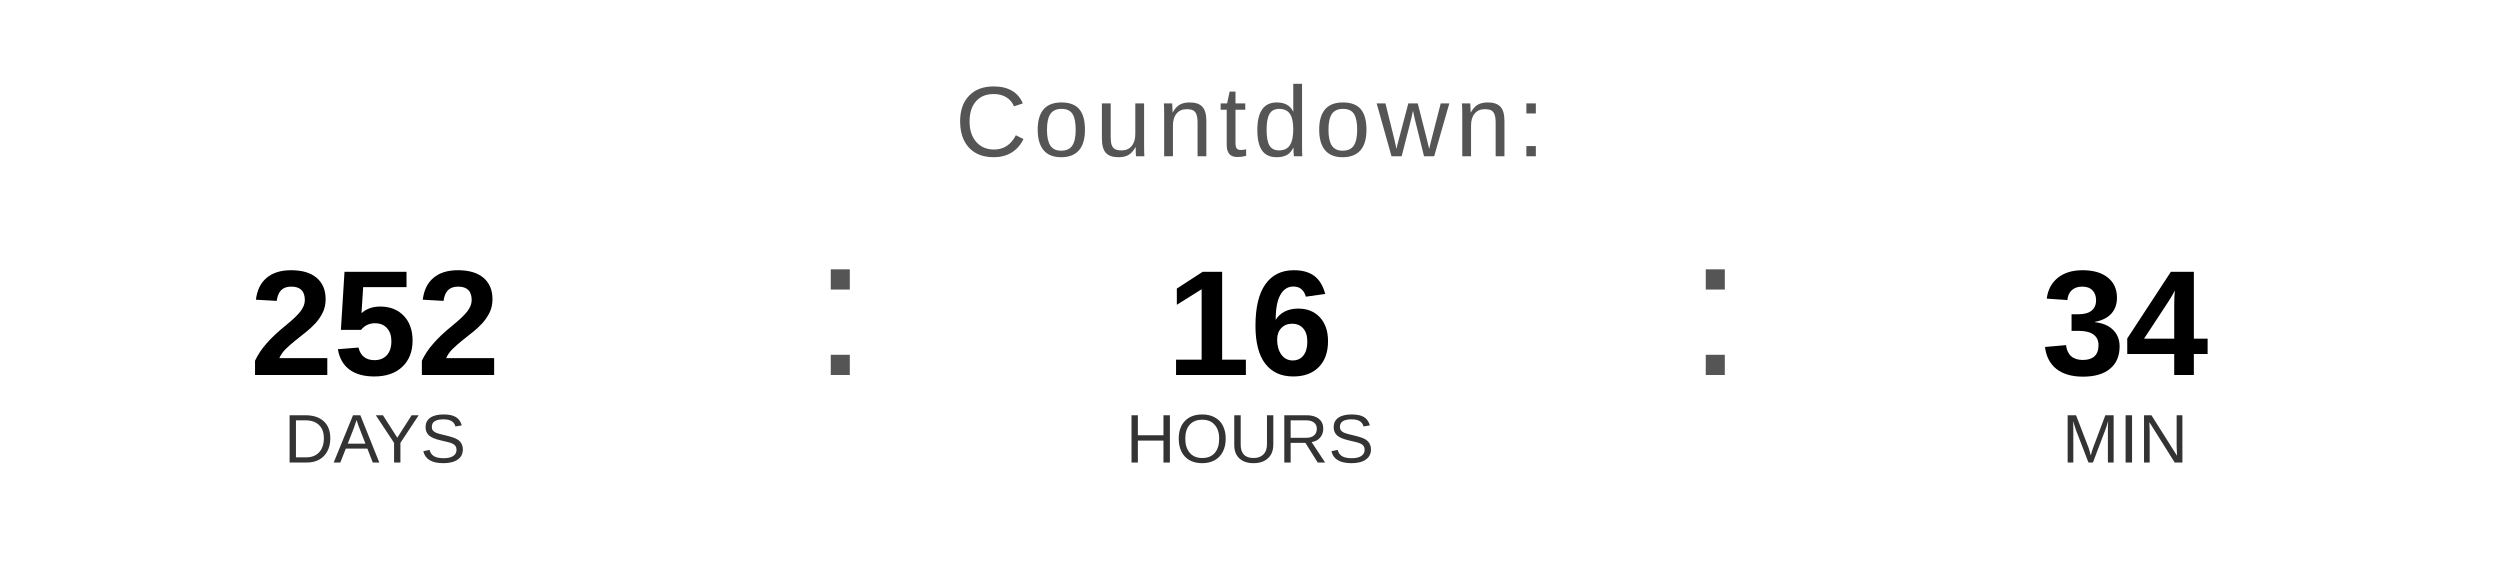
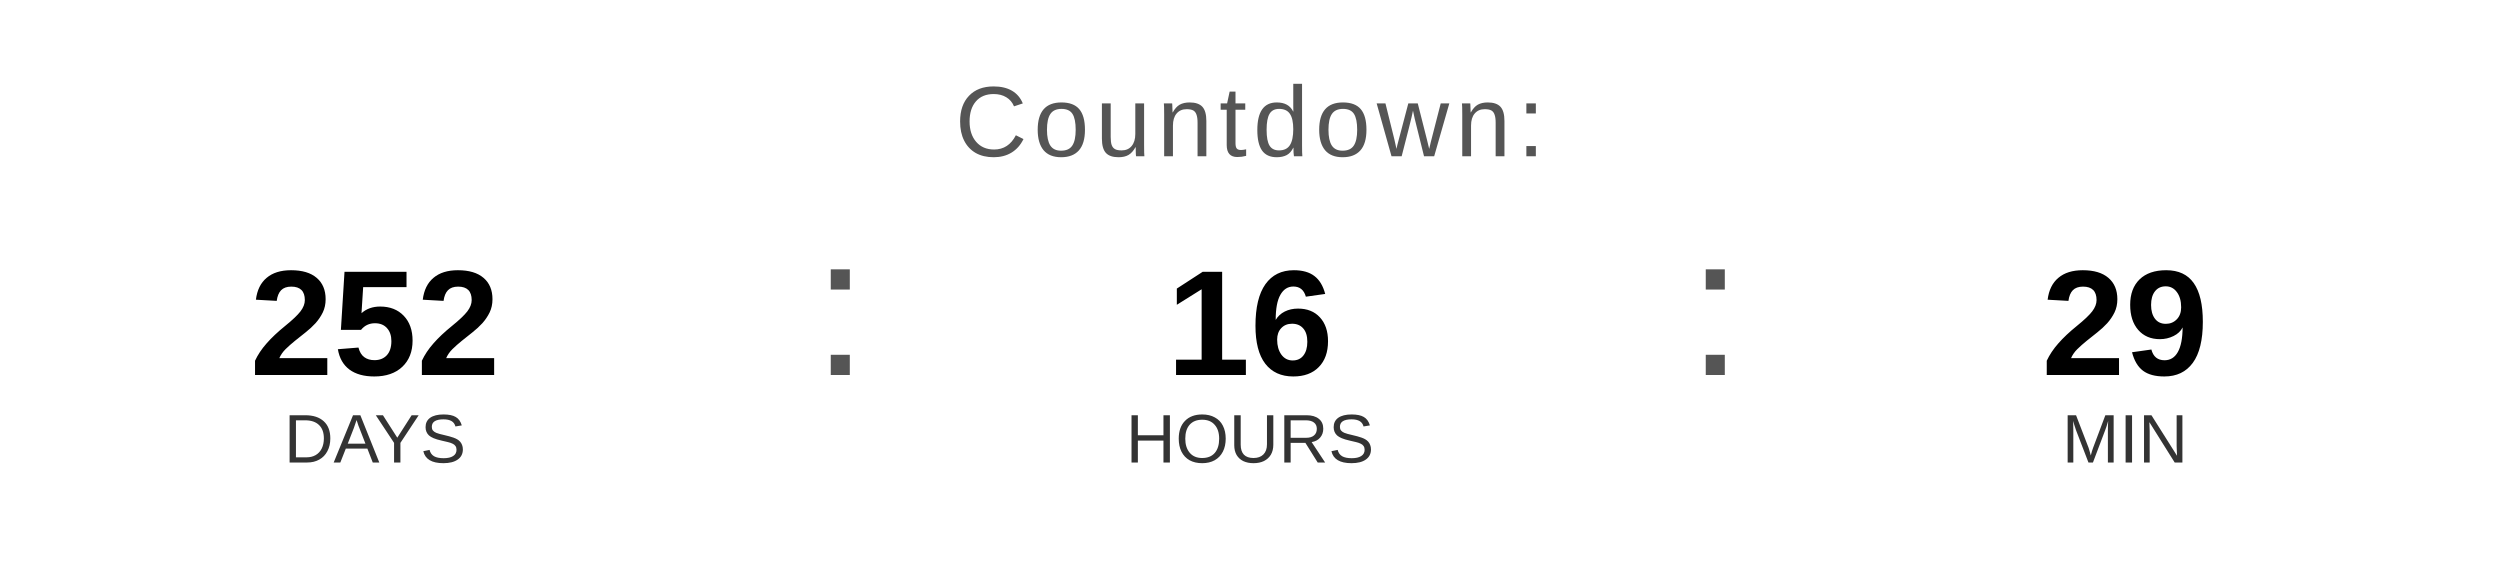
<svg xmlns="http://www.w3.org/2000/svg" width="400" height="90" viewBox="0 0 400 90">
  <text x="200" y="25" font-family="Arial, Helvetica, sans-serif" font-size="16" fill="#555555" text-anchor="middle" letter-spacing="1">
    Countdown:
  </text>
  <text x="60" y="60" font-family="Arial, Helvetica, sans-serif" font-size="24" font-weight="bold" fill="#000000" text-anchor="middle">252</text>
  <text x="60" y="74" font-family="Arial, Helvetica, sans-serif" font-size="11" fill="#333333" text-anchor="middle">DAYS</text>
  <text x="130" y="60" font-family="Arial, sans-serif" font-size="32" fill="#555555">:</text>
  <text x="200" y="60" font-family="Arial, Helvetica, sans-serif" font-size="24" font-weight="bold" fill="#000000" text-anchor="middle">16</text>
  <text x="200" y="74" font-family="Arial, Helvetica, sans-serif" font-size="11" fill="#333333" text-anchor="middle">HOURS</text>
  <text x="270" y="60" font-family="Arial, sans-serif" font-size="32" fill="#555555">:</text>
-   <text x="340" y="60" font-family="Arial, Helvetica, sans-serif" font-size="24" font-weight="bold" fill="#000000" text-anchor="middle">34</text>
+   <text x="340" y="60" font-family="Arial, Helvetica, sans-serif" font-size="24" font-weight="bold" fill="#000000" text-anchor="middle">29</text>
  <text x="340" y="74" font-family="Arial, Helvetica, sans-serif" font-size="11" fill="#333333" text-anchor="middle">MIN</text>
</svg>
